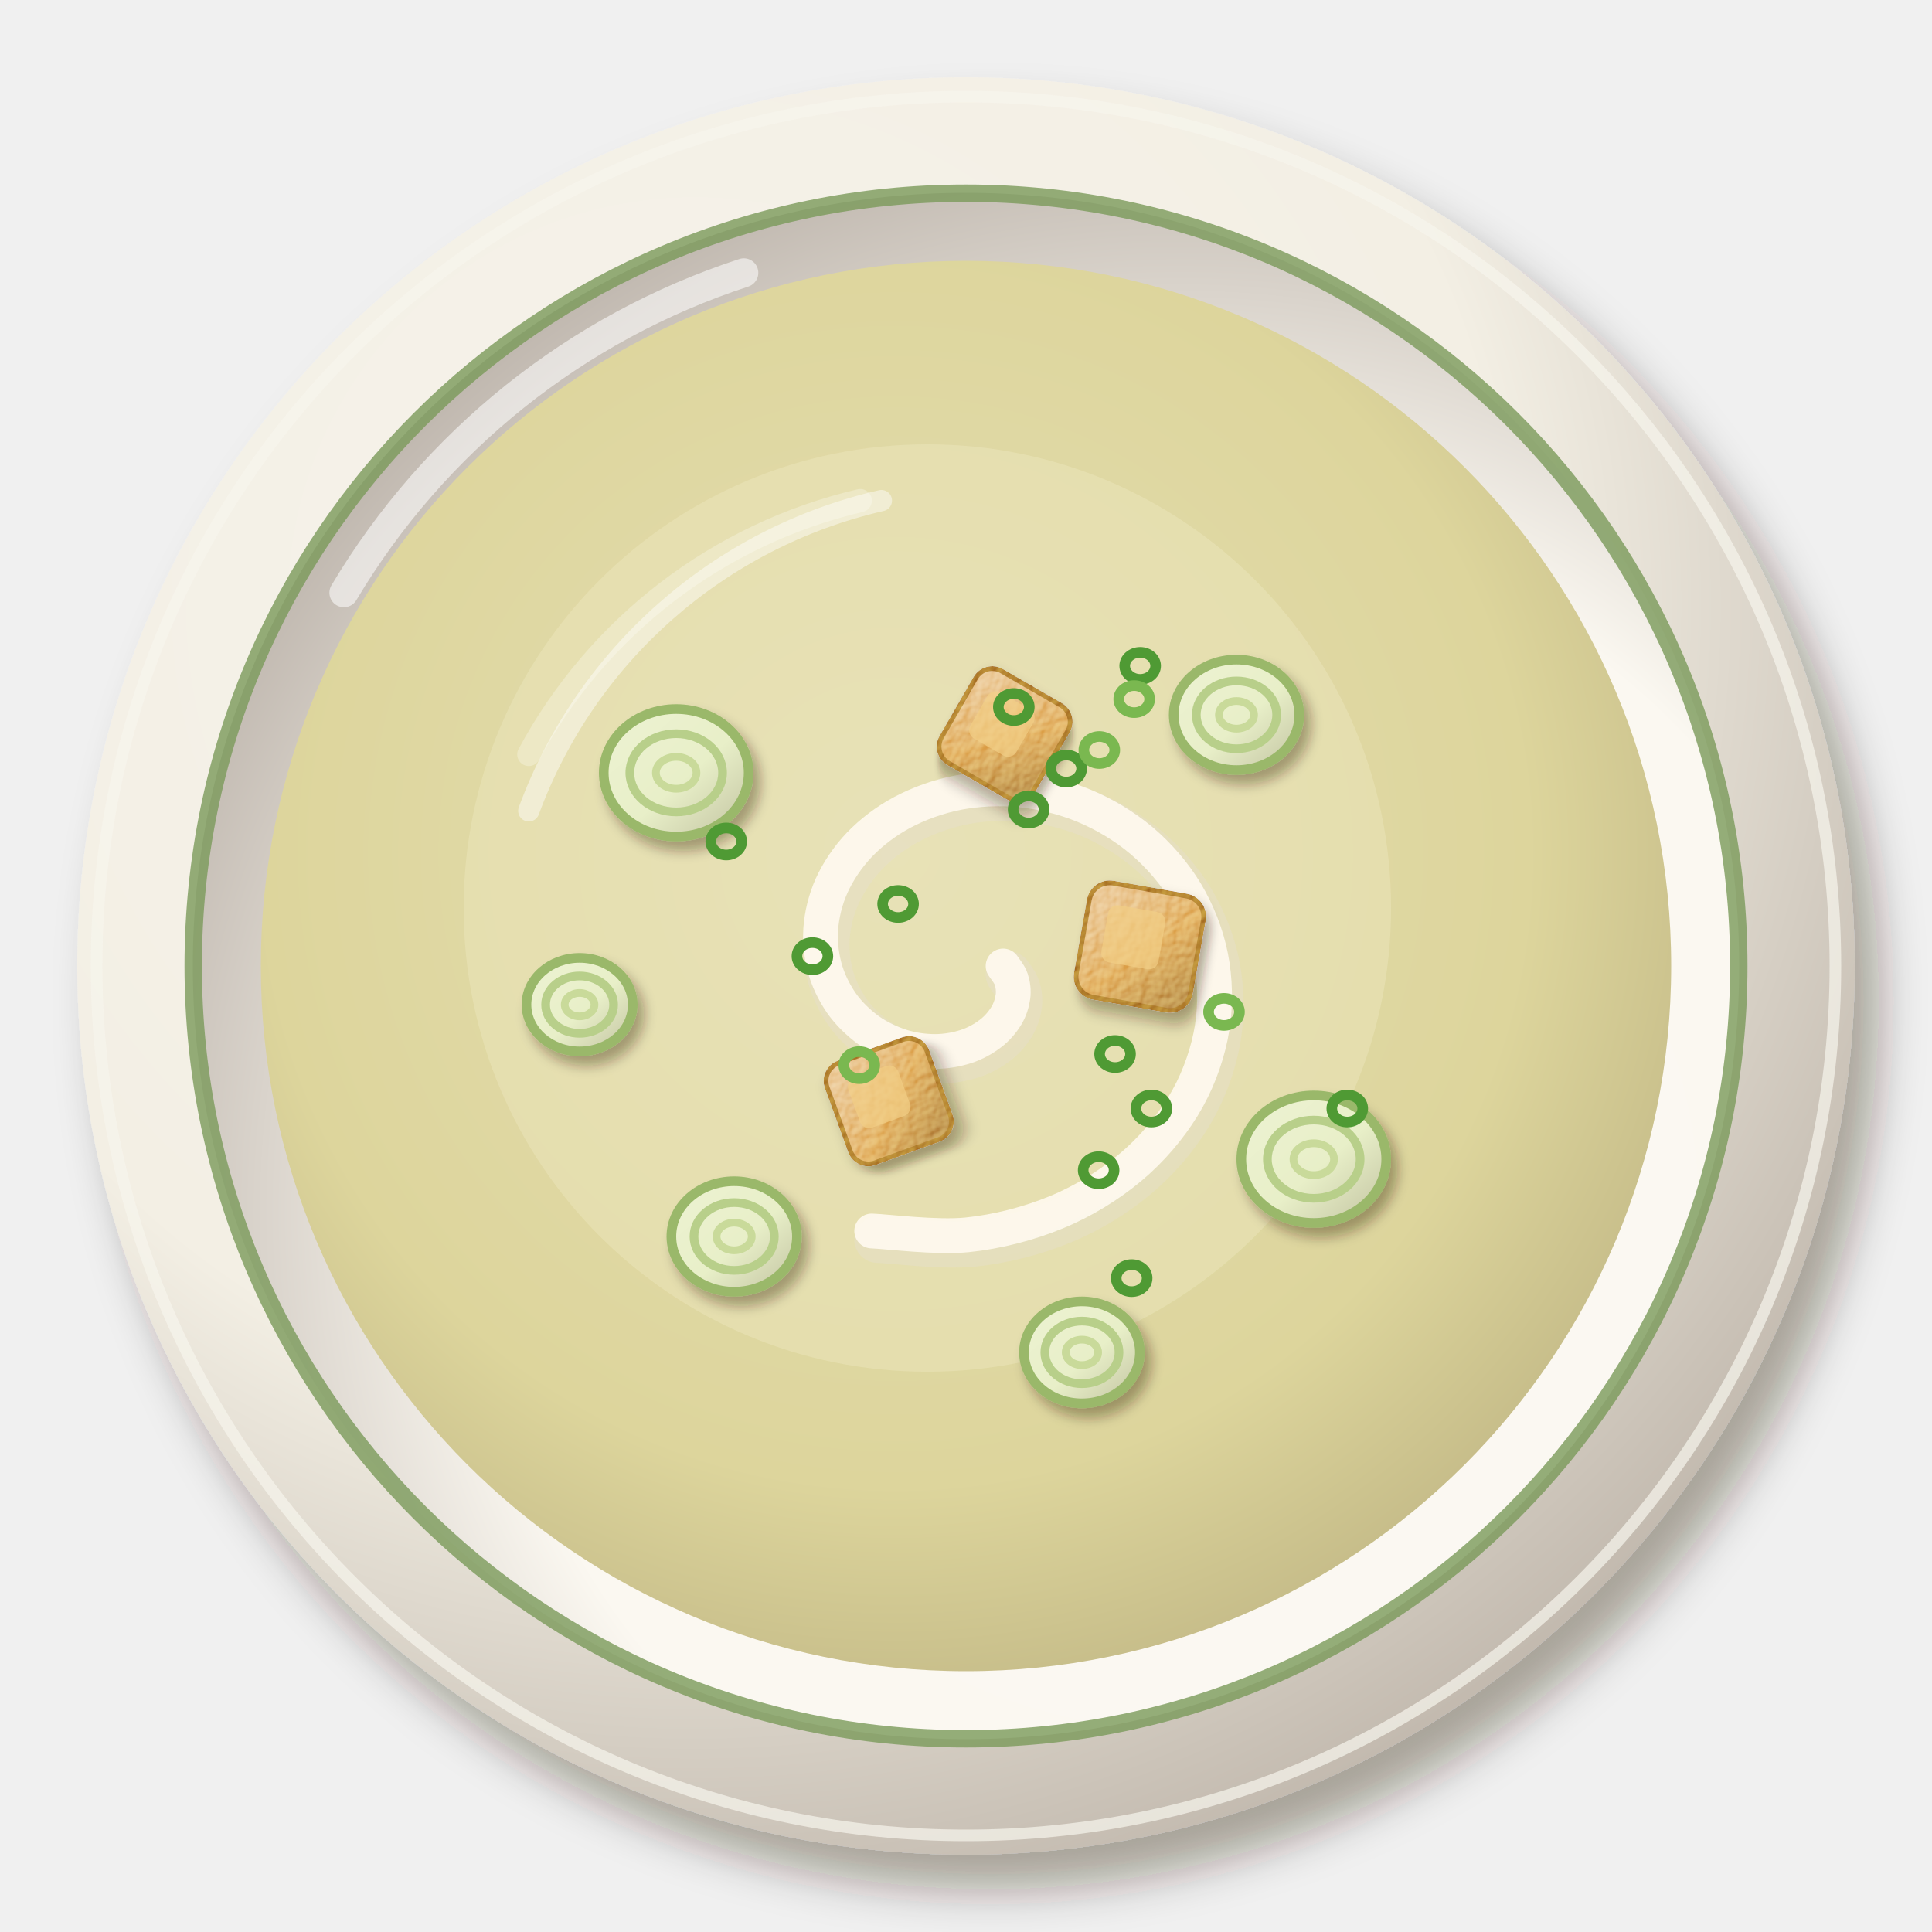
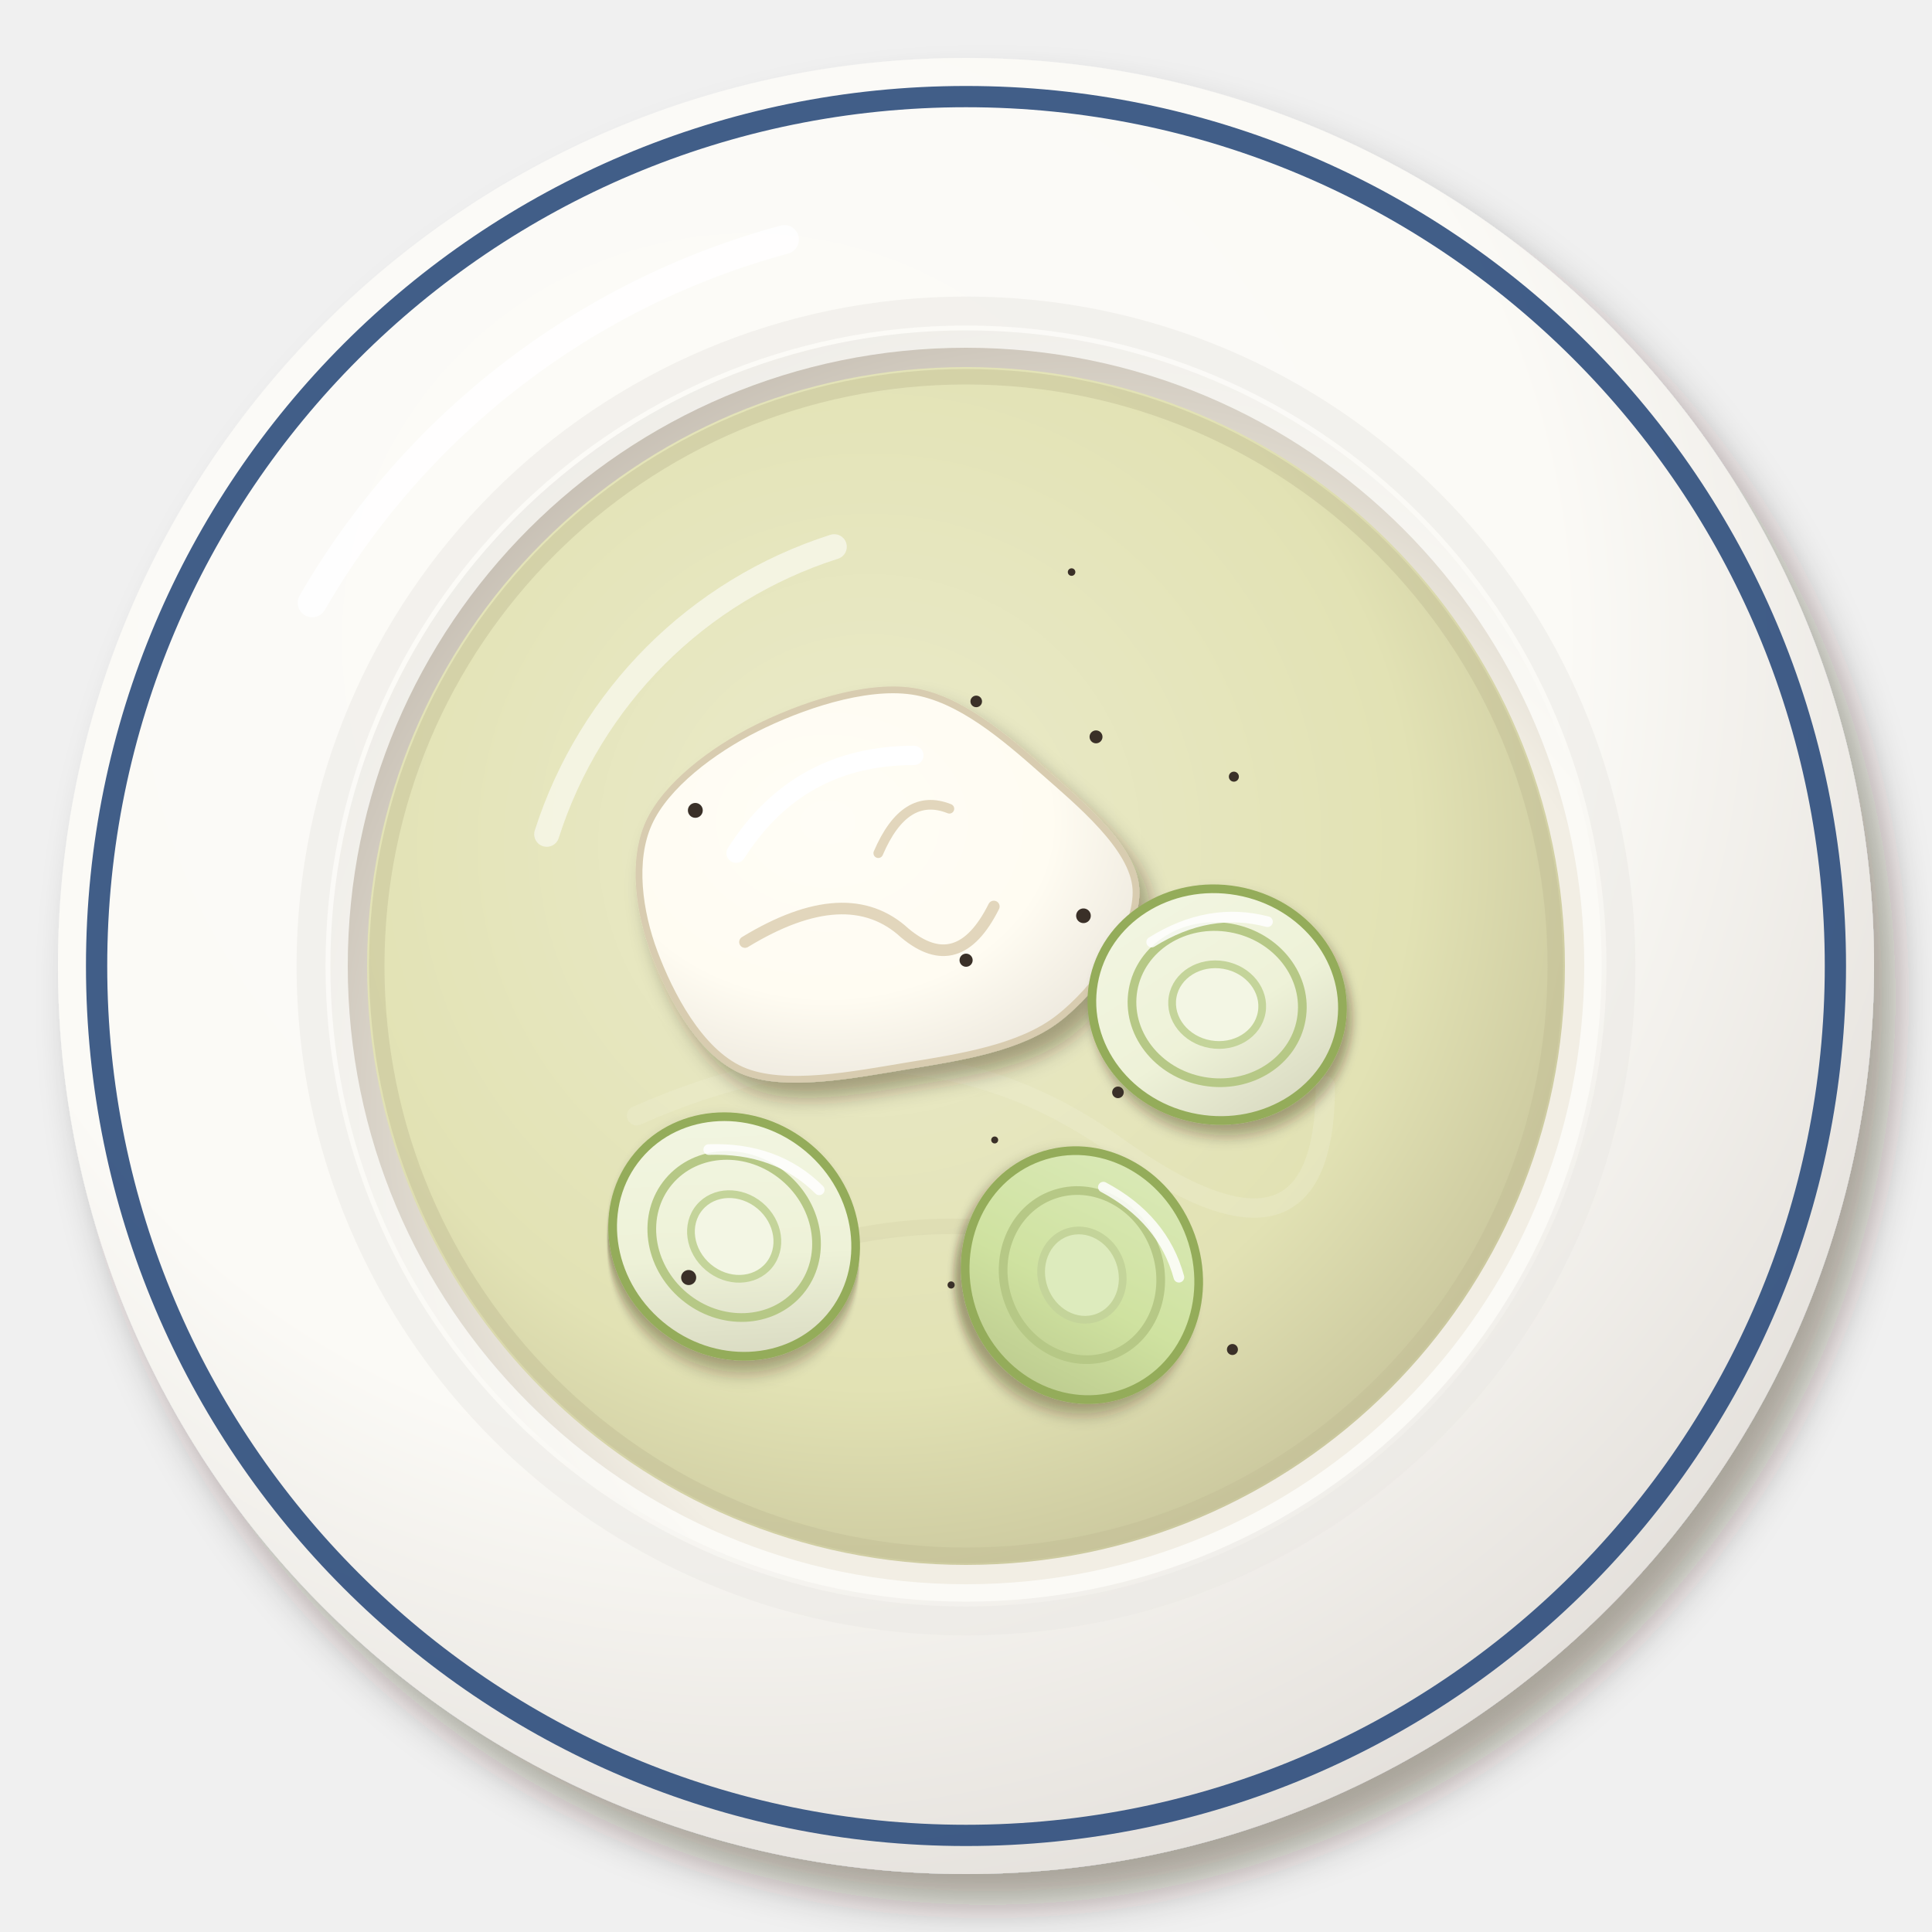
<svg xmlns="http://www.w3.org/2000/svg" viewBox="0 0 200 200" width="400" height="400">
  <defs>
    <filter id="fr_poireaux-1" x="-30%" y="-30%" width="160%" height="160%">
-       <feDropShadow dx="2.52" dy="3.6" stdDeviation="2.34" flood-color="#2b1607" flood-opacity=".36" />
+       <feDropShadow dx="2.24" dy="3.2" stdDeviation="2.08" flood-color="#2b1607" flood-opacity=".36" />
    </filter>
-     <radialGradient id="fr_poireaux-2" cx="0.35" cy="0.3" r=".75">
-       <stop offset="0" stop-color="#f6f3eb" />
-       <stop offset=".6" stop-color="#f3efe4" />
-       <stop offset="1" stop-color="#c1b8ad" />
+     <radialGradient id="fr_poireaux-2" cx="0.38" cy="0.32" r=".75">
+       <stop offset="0" stop-color="#fcfbf8" />
+       <stop offset=".6" stop-color="#fbfaf6" />
+       <stop offset="1" stop-color="#e2ded9" />
    </radialGradient>
-     <radialGradient id="fr_poireaux-3" cx="0.64" cy="0.66" r=".75">
-       <stop offset="0" stop-color="#fbf9f3" />
-       <stop offset=".6" stop-color="#fbf8f1" />
-       <stop offset="1" stop-color="#b8afa6" />
+     <radialGradient id="fr_poireaux-3" cx="0.62" cy="0.64" r=".75">
+       <stop offset="0" stop-color="#fbfbf7" />
+       <stop offset=".6" stop-color="#fbfaf6" />
+       <stop offset="1" stop-color="#eceae5" />
    </radialGradient>
-     <radialGradient id="fr_poireaux-4" cx="0.45" cy="0.42" r=".75">
-       <stop offset="0" stop-color="#e4deb2" />
-       <stop offset=".6" stop-color="#ddd59c" />
-       <stop offset="1" stop-color="#b0a577" />
+     <radialGradient id="fr_poireaux-4" cx="0.6" cy="0.62" r=".75">
+       <stop offset="0" stop-color="#f3efe6" />
+       <stop offset=".6" stop-color="#f2eee4" />
+       <stop offset="1" stop-color="#b6ada1" />
    </radialGradient>
-     <filter id="fr_poireaux-5" x="-30%" y="-30%" width="160%" height="160%">
+     <radialGradient id="fr_poireaux-5" cx="0.42" cy="0.4" r=".75">
+       <stop offset="0" stop-color="#ebebcb" />
+       <stop offset=".6" stop-color="#e2e2b4" />
+       <stop offset="1" stop-color="#bab58e" />
+     </radialGradient>
+     <filter id="fr_poireaux-6" x="-30%" y="-30%" width="160%" height="160%">
+       <feDropShadow dx="1.12" dy="1.6" stdDeviation="1.04" flood-color="#2b1607" flood-opacity=".36" />
+     </filter>
+     <radialGradient id="fr_poireaux-7" cx="0.38" cy="0.34" r=".75">
+       <stop offset="0" stop-color="#fffdf6" />
+       <stop offset=".6" stop-color="#fffcf2" />
+       <stop offset="1" stop-color="#eae5da" />
+     </radialGradient>
+     <filter id="fr_poireaux-8" x="-30%" y="-30%" width="160%" height="160%">
      <feDropShadow dx="0.7" dy="1" stdDeviation="0.65" flood-color="#2b1607" flood-opacity=".36" />
    </filter>
-     <linearGradient id="fr_poireaux-6" x1="0" y1="0" x2="1" y2="1">
-       <stop offset="0" stop-color="#edf2d3" />
-       <stop offset=".55" stop-color="#e8efc8" />
-       <stop offset="1" stop-color="#c2c3a1" />
+     <linearGradient id="fr_poireaux-9" x1="0" y1="0" x2="1" y2="1">
+       <stop offset="0" stop-color="#f3f6e4" />
+       <stop offset=".55" stop-color="#eef2d8" />
+       <stop offset="1" stop-color="#d1d1b9" />
    </linearGradient>
-     <filter id="fr_poireaux-7" x="-10%" y="-10%" width="120%" height="120%">
-       <feTurbulence type="fractalNoise" baseFrequency="0.9" numOctaves="2" seed="7" result="n" />
-       <feDiffuseLighting in="n" surfaceScale="2.2" lighting-color="#fff" result="l">
-         <feDistantLight azimuth="225" elevation="48" />
-       </feDiffuseLighting>
-       <feComposite in="l" in2="SourceAlpha" operator="in" result="m" />
-       <feBlend in="m" in2="SourceGraphic" mode="soft-light" result="b" />
-       <feComposite in="b" in2="SourceAlpha" operator="in" />
-     </filter>
-     <linearGradient id="fr_poireaux-8" x1="0" y1="0" x2="1" y2="1">
-       <stop offset="0" stop-color="#e8c189" />
-       <stop offset=".55" stop-color="#dca04a" />
-       <stop offset="1" stop-color="#a77636" />
+     <linearGradient id="fr_poireaux-10" x1="0" y1="0" x2="1" y2="1">
+       <stop offset="0" stop-color="#ddebbd" />
+       <stop offset=".55" stop-color="#cfe2a0" />
+       <stop offset="1" stop-color="#b6c389" />
    </linearGradient>
  </defs>
  <g filter="url(#fr_poireaux-1)">
-     <circle cx="100" cy="100" r="92" fill="url(#fr_poireaux-2)" />
+     <circle cx="100" cy="100" r="94" fill="url(#fr_poireaux-2)" />
  </g>
-   <circle cx="100" cy="100" r="90" fill="none" stroke="#f7f5ed" stroke-width="1.2" opacity=".7" />
-   <circle cx="100" cy="100" r="80.04" fill="url(#fr_poireaux-3)" />
-   <path d="M35.6,61.36 A75.44,75.44 0 0 1 77,28.24" stroke="#fff" stroke-width="3" fill="none" stroke-linecap="round" opacity=".55" />
-   <circle cx="100" cy="100" r="80" fill="none" stroke="#7a9a5a" stroke-width="1.8" opacity=".8" />
-   <circle cx="100" cy="100" r="73" fill="url(#fr_poireaux-4)" opacity="1" />
-   <path d="M54.74,78.1 A52.56,52.56 0 0 1 89.05,51.82" stroke="#fff" stroke-width="2.4" fill="none" stroke-linecap="round" opacity=".45" />
-   <circle cx="96" cy="94" r="48" fill="#ece6bc" opacity=".5" />
-   <path d="M103.84,100C103.98,100.23 104.51,100.84 104.68,101.37C104.85,101.9 104.95,102.54 104.86,103.18C104.77,103.81 104.56,104.52 104.17,105.16C103.78,105.8 103.22,106.47 102.53,106.99C101.84,107.52 100.96,108.02 100.01,108.33C99.05,108.64 97.93,108.85 96.81,108.85C95.7,108.85 94.45,108.69 93.3,108.32C92.14,107.95 90.93,107.38 89.89,106.63C88.86,105.87 87.84,104.9 87.08,103.8C86.32,102.69 85.68,101.38 85.33,100.02C84.98,98.66 84.84,97.13 85.01,95.64C85.18,94.16 85.62,92.56 86.36,91.12C87.1,89.67 88.15,88.2 89.44,86.97C90.72,85.74 92.33,84.59 94.09,83.75C95.84,82.9 97.88,82.24 99.95,81.92C102.02,81.61 104.31,81.56 106.49,81.87C108.67,82.17 110.97,82.81 113.03,83.77C115.09,84.72 117.14,86.04 118.84,87.61C120.53,89.17 122.09,91.09 123.2,93.15C124.31,95.2 125.15,97.56 125.5,99.93C125.85,102.29 125.82,104.88 125.31,107.32C124.8,109.76 123.83,112.31 122.44,114.57C121.05,116.83 119.17,119.05 116.98,120.88C114.8,122.7 112.14,124.35 109.33,125.5C106.52,126.66 103.3,127.5 100.12,127.83C96.94,128.15 91.89,127.49 90.24,127.43" stroke="#e5ded4" stroke-width="4.8" fill="none" stroke-linecap="round" opacity="0.36" transform="translate(.6 .9)" />
-   <path d="M103.84,100C103.98,100.23 104.51,100.84 104.68,101.37C104.85,101.9 104.95,102.54 104.86,103.18C104.77,103.81 104.56,104.52 104.17,105.16C103.78,105.8 103.22,106.47 102.53,106.99C101.84,107.52 100.96,108.02 100.01,108.33C99.05,108.64 97.93,108.85 96.81,108.85C95.7,108.85 94.45,108.69 93.3,108.32C92.14,107.95 90.93,107.38 89.89,106.63C88.86,105.87 87.84,104.9 87.08,103.8C86.32,102.69 85.68,101.38 85.33,100.02C84.98,98.66 84.84,97.13 85.01,95.64C85.18,94.16 85.62,92.56 86.36,91.12C87.1,89.67 88.15,88.2 89.44,86.97C90.72,85.74 92.33,84.59 94.09,83.75C95.84,82.9 97.88,82.24 99.95,81.92C102.02,81.61 104.31,81.56 106.49,81.87C108.67,82.17 110.97,82.81 113.03,83.77C115.09,84.72 117.14,86.04 118.84,87.61C120.53,89.17 122.09,91.09 123.2,93.15C124.31,95.2 125.15,97.56 125.5,99.93C125.85,102.29 125.82,104.88 125.31,107.32C124.8,109.76 123.83,112.31 122.44,114.57C121.05,116.83 119.17,119.05 116.98,120.88C114.8,122.7 112.14,124.35 109.33,125.5C106.52,126.66 103.3,127.5 100.12,127.83C96.94,128.15 91.89,127.49 90.24,127.43" stroke="#fffaf0" stroke-width="3.6" fill="none" stroke-linecap="round" opacity="0.9" />
-   <g filter="url(#fr_poireaux-5)">
-     <g transform="translate(70 80)">
-       <ellipse rx="7.5" ry="6.6" fill="url(#fr_poireaux-6)" stroke="#9ab86a" stroke-width="1" />
-       <ellipse rx="4.8" ry="4.05" fill="none" stroke="#b8cf8a" stroke-width=".9" />
-       <ellipse rx="2.1" ry="1.65" fill="none" stroke="#c9da9a" stroke-width=".8" />
+   <circle cx="100" cy="100" r="90" fill="none" stroke="#2c4c7c" stroke-width="2.2" opacity=".9" />
+   <circle cx="100" cy="100" r="67.8" fill="none" stroke="#eae8e3" stroke-width="3" opacity=".5" />
+   <circle cx="100" cy="100" r="65.8" fill="url(#fr_poireaux-3)" />
+   <path d="M32.32,62.4 A80.84,80.84 0 0 1 81.2,24.8" stroke="#fff" stroke-width="3" fill="none" stroke-linecap="round" opacity=".85" />
+   <circle cx="100" cy="100" r="64" fill="url(#fr_poireaux-4)" />
+   <circle cx="100" cy="100" r="62" fill="url(#fr_poireaux-5)" />
+   <circle cx="100" cy="100" r="61" fill="none" stroke="#c1bd95" stroke-width="1.6" opacity=".45" />
+   <path d="M56.6,86.36 A45.88,45.88 0 0 1 86.36,56.6" stroke="#fff" stroke-width="2.6" fill="none" stroke-linecap="round" opacity=".55" />
+   <path d="M65.9,115.5 Q93.8,103.1 115.5,118.6 T137.2,112.4" stroke="#eeeed2" stroke-width="2" fill="none" stroke-linecap="round" opacity="0.35" />
+   <path d="M78.3,131 Q100,122.32 121.7,132.24" stroke="#ccc99f" stroke-width="1.6" fill="none" stroke-linecap="round" opacity="0.24" />
+   <g transform="translate(90 92)">
+     <g filter="url(#fr_poireaux-6)">
+       <path d="M27.59,0C27.87,4.28 23.49,10.37 19.55,13.42C15.61,16.48 9.42,17.44 3.95,18.33C-1.51,19.23 -8.87,20.72 -13.24,18.77C-17.61,16.82 -20.66,10.89 -22.26,6.63C-23.86,2.37 -24.59,-2.93 -22.83,-6.8C-21.08,-10.67 -16.26,-14.33 -11.72,-16.6C-7.18,-18.88 -0.53,-21.17 4.41,-20.45C9.34,-19.73 14.01,-15.68 17.88,-12.27C21.74,-8.87 27.31,-4.28 27.59,0Z" fill="url(#fr_poireaux-7)" stroke="#d8ccb0" stroke-width=".7" />
    </g>
-     <g transform="translate(128 74)">
-       <ellipse rx="6.5" ry="5.72" fill="url(#fr_poireaux-6)" stroke="#9ab86a" stroke-width="1" />
-       <ellipse rx="4.16" ry="3.51" fill="none" stroke="#b8cf8a" stroke-width=".9" />
-       <ellipse rx="1.82" ry="1.43" fill="none" stroke="#c9da9a" stroke-width=".8" />
+     <path d="M-12.88,5.52 Q-2.3,-0.92 3.68,4.6 Q9.2,9.2 12.88,1.84" fill="none" stroke="#e2d6bc" stroke-width="1.2" stroke-linecap="round" />
+     <path d="M0.92,-3.68 q2.76,-6.44 7.36,-4.6" fill="none" stroke="#e2d6bc" stroke-width="1" stroke-linecap="round" />
+     <path d="M-13.8,-3.68 Q-7.36,-13.8 4.6,-13.8" stroke="#fff" stroke-width="2" fill="none" stroke-linecap="round" />
+   </g>
+   <g transform="translate(126 104) rotate(10)">
+     <g filter="url(#fr_poireaux-8)">
+       <ellipse rx="13" ry="11.96" fill="url(#fr_poireaux-9)" stroke="#94ac5a" stroke-width=".9" />
    </g>
-     <g transform="translate(136 120)">
-       <ellipse rx="7.5" ry="6.6" fill="url(#fr_poireaux-6)" stroke="#9ab86a" stroke-width="1" />
-       <ellipse rx="4.8" ry="4.05" fill="none" stroke="#b8cf8a" stroke-width=".9" />
-       <ellipse rx="2.1" ry="1.65" fill="none" stroke="#c9da9a" stroke-width=".8" />
+     <ellipse rx="8.84" ry="8.06" fill="none" stroke="#b6c886" stroke-width=".9" />
+     <ellipse rx="4.68" ry="4.16" fill="#f3f6e4" stroke="#c4d49a" stroke-width=".8" />
+     <path d="M-7.8,-5.2 Q-2.6,-9.88 3.64,-9.36" stroke="#fff" stroke-width="1.1" fill="none" stroke-linecap="round" opacity=".85" />
+   </g>
+   <g transform="translate(112 132) rotate(70)">
+     <g filter="url(#fr_poireaux-8)">
+       <ellipse rx="13" ry="11.96" fill="url(#fr_poireaux-10)" stroke="#94ac5a" stroke-width=".9" />
    </g>
-     <g transform="translate(76 128)">
-       <ellipse rx="6.5" ry="5.72" fill="url(#fr_poireaux-6)" stroke="#9ab86a" stroke-width="1" />
-       <ellipse rx="4.16" ry="3.51" fill="none" stroke="#b8cf8a" stroke-width=".9" />
-       <ellipse rx="1.82" ry="1.43" fill="none" stroke="#c9da9a" stroke-width=".8" />
+     <ellipse rx="8.84" ry="8.06" fill="none" stroke="#b6c886" stroke-width=".9" />
+     <ellipse rx="4.68" ry="4.16" fill="#ddebbd" stroke="#c4d49a" stroke-width=".8" />
+     <path d="M-7.8,-5.2 Q-2.6,-9.88 3.64,-9.36" stroke="#fff" stroke-width="1.1" fill="none" stroke-linecap="round" opacity=".85" />
+   </g>
+   <g transform="translate(76 128) rotate(40)">
+     <g filter="url(#fr_poireaux-8)">
+       <ellipse rx="13" ry="11.96" fill="url(#fr_poireaux-9)" stroke="#94ac5a" stroke-width=".9" />
    </g>
-     <g transform="translate(112 140)">
-       <ellipse rx="6" ry="5.28" fill="url(#fr_poireaux-6)" stroke="#9ab86a" stroke-width="1" />
-       <ellipse rx="3.84" ry="3.24" fill="none" stroke="#b8cf8a" stroke-width=".9" />
-       <ellipse rx="1.68" ry="1.32" fill="none" stroke="#c9da9a" stroke-width=".8" />
-     </g>
-     <g transform="translate(60 104)">
-       <ellipse rx="5.5" ry="4.84" fill="url(#fr_poireaux-6)" stroke="#9ab86a" stroke-width="1" />
-       <ellipse rx="3.52" ry="2.97" fill="none" stroke="#b8cf8a" stroke-width=".9" />
-       <ellipse rx="1.54" ry="1.21" fill="none" stroke="#c9da9a" stroke-width=".8" />
-     </g>
+     <ellipse rx="8.84" ry="8.06" fill="none" stroke="#b6c886" stroke-width=".9" />
+     <ellipse rx="4.68" ry="4.16" fill="#f3f6e4" stroke="#c4d49a" stroke-width=".8" />
+     <path d="M-7.8,-5.2 Q-2.6,-9.88 3.64,-9.36" stroke="#fff" stroke-width="1.1" fill="none" stroke-linecap="round" opacity=".85" />
  </g>
-   <g transform="translate(118 98) rotate(10)">
-     <g filter="url(#fr_poireaux-5)">
-       <g filter="url(#fr_poireaux-7)">
-         <rect x="-6" y="-6" width="12" height="12" rx="2.16" fill="url(#fr_poireaux-8)" stroke="#a46a24" stroke-width=".5" />
-       </g>
-     </g>
-     <rect x="-3.84" y="-3.84" width="6" height="6" rx="1" fill="#f2cf86" opacity=".7" />
-   </g>
-   <g transform="translate(92 114) rotate(-20)">
-     <g filter="url(#fr_poireaux-5)">
-       <g filter="url(#fr_poireaux-7)">
-         <rect x="-5.5" y="-5.5" width="11" height="11" rx="1.98" fill="url(#fr_poireaux-8)" stroke="#a46a24" stroke-width=".5" />
-       </g>
-     </g>
-     <rect x="-3.52" y="-3.52" width="5.5" height="5.5" rx="1" fill="#f2cf86" opacity=".7" />
-   </g>
-   <g transform="translate(104 76) rotate(30)">
-     <g filter="url(#fr_poireaux-5)">
-       <g filter="url(#fr_poireaux-7)">
-         <rect x="-5.5" y="-5.5" width="11" height="11" rx="1.98" fill="url(#fr_poireaux-8)" stroke="#a46a24" stroke-width=".5" />
-       </g>
-     </g>
-     <rect x="-3.52" y="-3.52" width="5.5" height="5.5" rx="1" fill="#f2cf86" opacity=".7" />
-   </g>
-   <path d="M103.35,73.19a1.6,1.4 0 1 0 3.2,0a1.6,1.4 0 1 0 -3.2,0ZM104.88,83.8a1.6,1.4 0 1 0 3.2,0a1.6,1.4 0 1 0 -3.2,0ZM82.5,98.98a1.6,1.4 0 1 0 3.2,0a1.6,1.4 0 1 0 -3.2,0ZM115.55,132.31a1.6,1.4 0 1 0 3.2,0a1.6,1.4 0 1 0 -3.2,0ZM108.77,79.56a1.6,1.4 0 1 0 3.2,0a1.6,1.4 0 1 0 -3.2,0ZM113.83,109.11a1.6,1.4 0 1 0 3.2,0a1.6,1.4 0 1 0 -3.2,0ZM91.37,93.58a1.6,1.4 0 1 0 3.2,0a1.6,1.4 0 1 0 -3.2,0ZM73.58,87.11a1.6,1.4 0 1 0 3.2,0a1.6,1.4 0 1 0 -3.2,0ZM137.87,114.75a1.6,1.4 0 1 0 3.2,0a1.6,1.4 0 1 0 -3.2,0ZM112.13,121.14a1.6,1.4 0 1 0 3.2,0a1.6,1.4 0 1 0 -3.2,0ZM117.59,114.75a1.6,1.4 0 1 0 3.2,0a1.6,1.4 0 1 0 -3.2,0ZM116.43,68.93a1.6,1.4 0 1 0 3.2,0a1.6,1.4 0 1 0 -3.2,0Z" fill="none" stroke="#4f9a34" stroke-width="1.1" />
-   <path d="M112.2,77.64a1.6,1.4 0 1 0 3.2,0a1.6,1.4 0 1 0 -3.2,0ZM87.35,110.26a1.6,1.4 0 1 0 3.2,0a1.6,1.4 0 1 0 -3.2,0ZM115.81,72.37a1.6,1.4 0 1 0 3.2,0a1.6,1.4 0 1 0 -3.2,0ZM125.11,104.75a1.6,1.4 0 1 0 3.2,0a1.6,1.4 0 1 0 -3.2,0Z" fill="none" stroke="#7ab850" stroke-width="1.1" />
-   <path d="M54.74,83.94 A51.1,51.1 0 0 1 91.24,51.82" stroke="#fff" stroke-width="2.2" fill="none" stroke-linecap="round" opacity="0.45" />
+   <circle cx="112.16" cy="94.8" r="0.76" fill="#3a3028" />
+   <circle cx="71.98" cy="83.89" r="0.77" fill="#3a3028" />
+   <circle cx="101.06" cy="72.61" r="0.6" fill="#3a3028" />
+   <circle cx="115.73" cy="113.08" r="0.6" fill="#3a3028" />
+   <circle cx="127.73" cy="80.4" r="0.52" fill="#3a3028" />
+   <circle cx="98.46" cy="133.02" r="0.37" fill="#3a3028" />
+   <circle cx="102.97" cy="118.01" r="0.36" fill="#3a3028" />
+   <circle cx="71.29" cy="132.25" r="0.78" fill="#3a3028" />
+   <circle cx="110.93" cy="59.22" r="0.39" fill="#3a3028" />
+   <circle cx="127.58" cy="139.7" r="0.57" fill="#3a3028" />
+   <circle cx="100.01" cy="99.4" r="0.68" fill="#3a3028" />
+   <circle cx="113.46" cy="76.28" r="0.67" fill="#3a3028" />
</svg>
